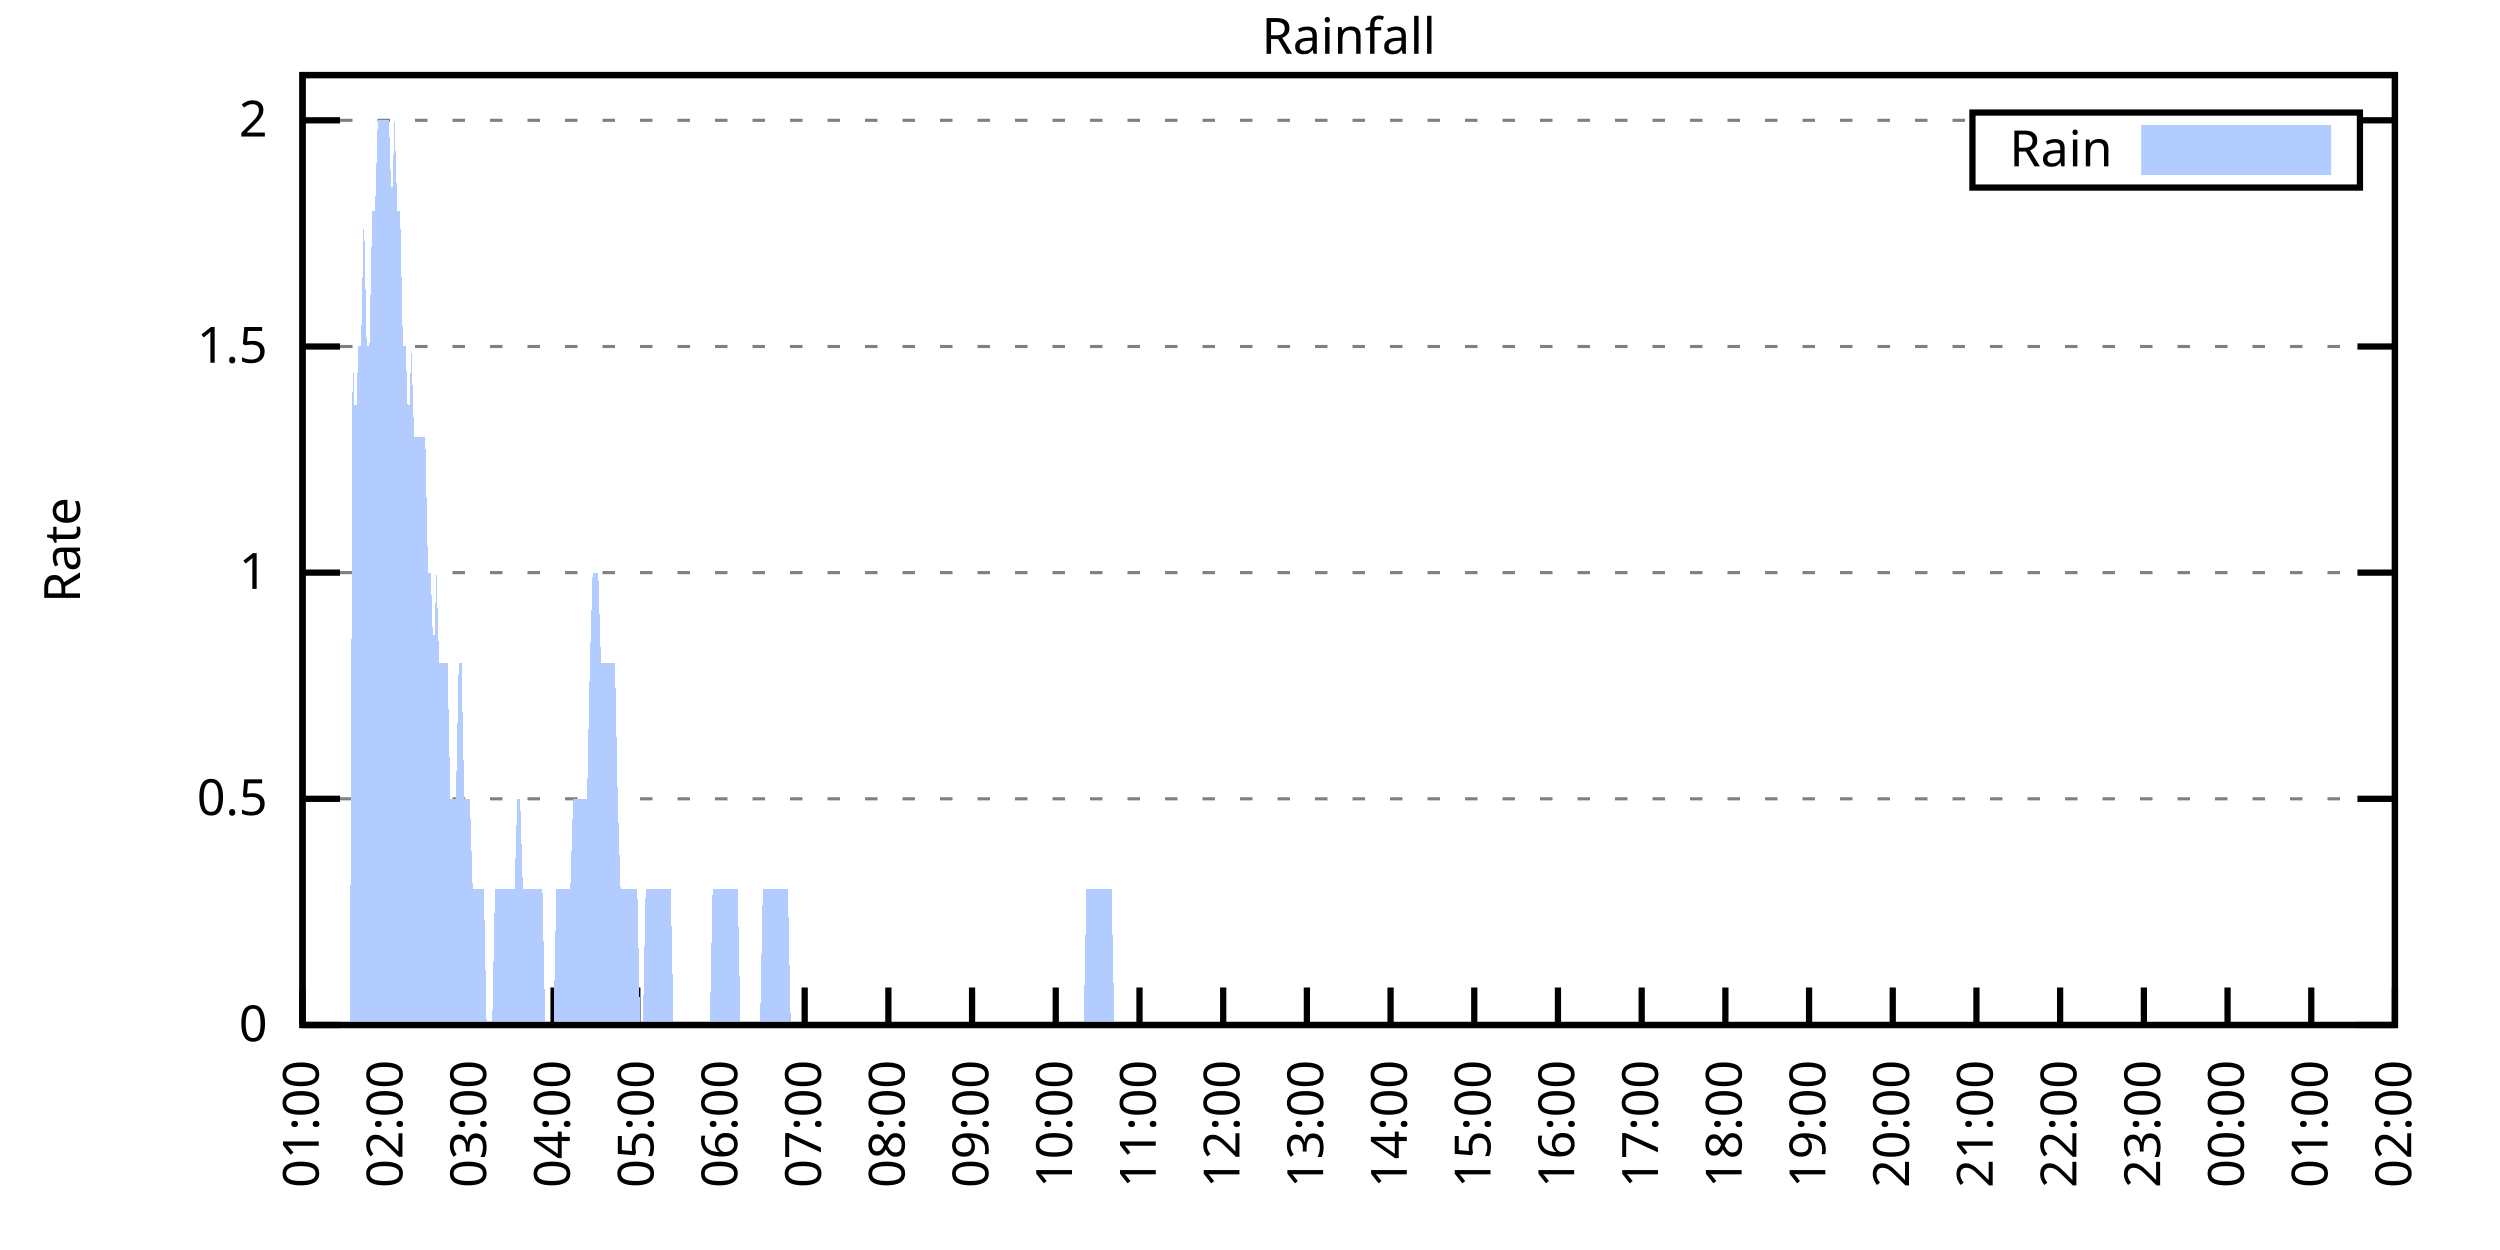
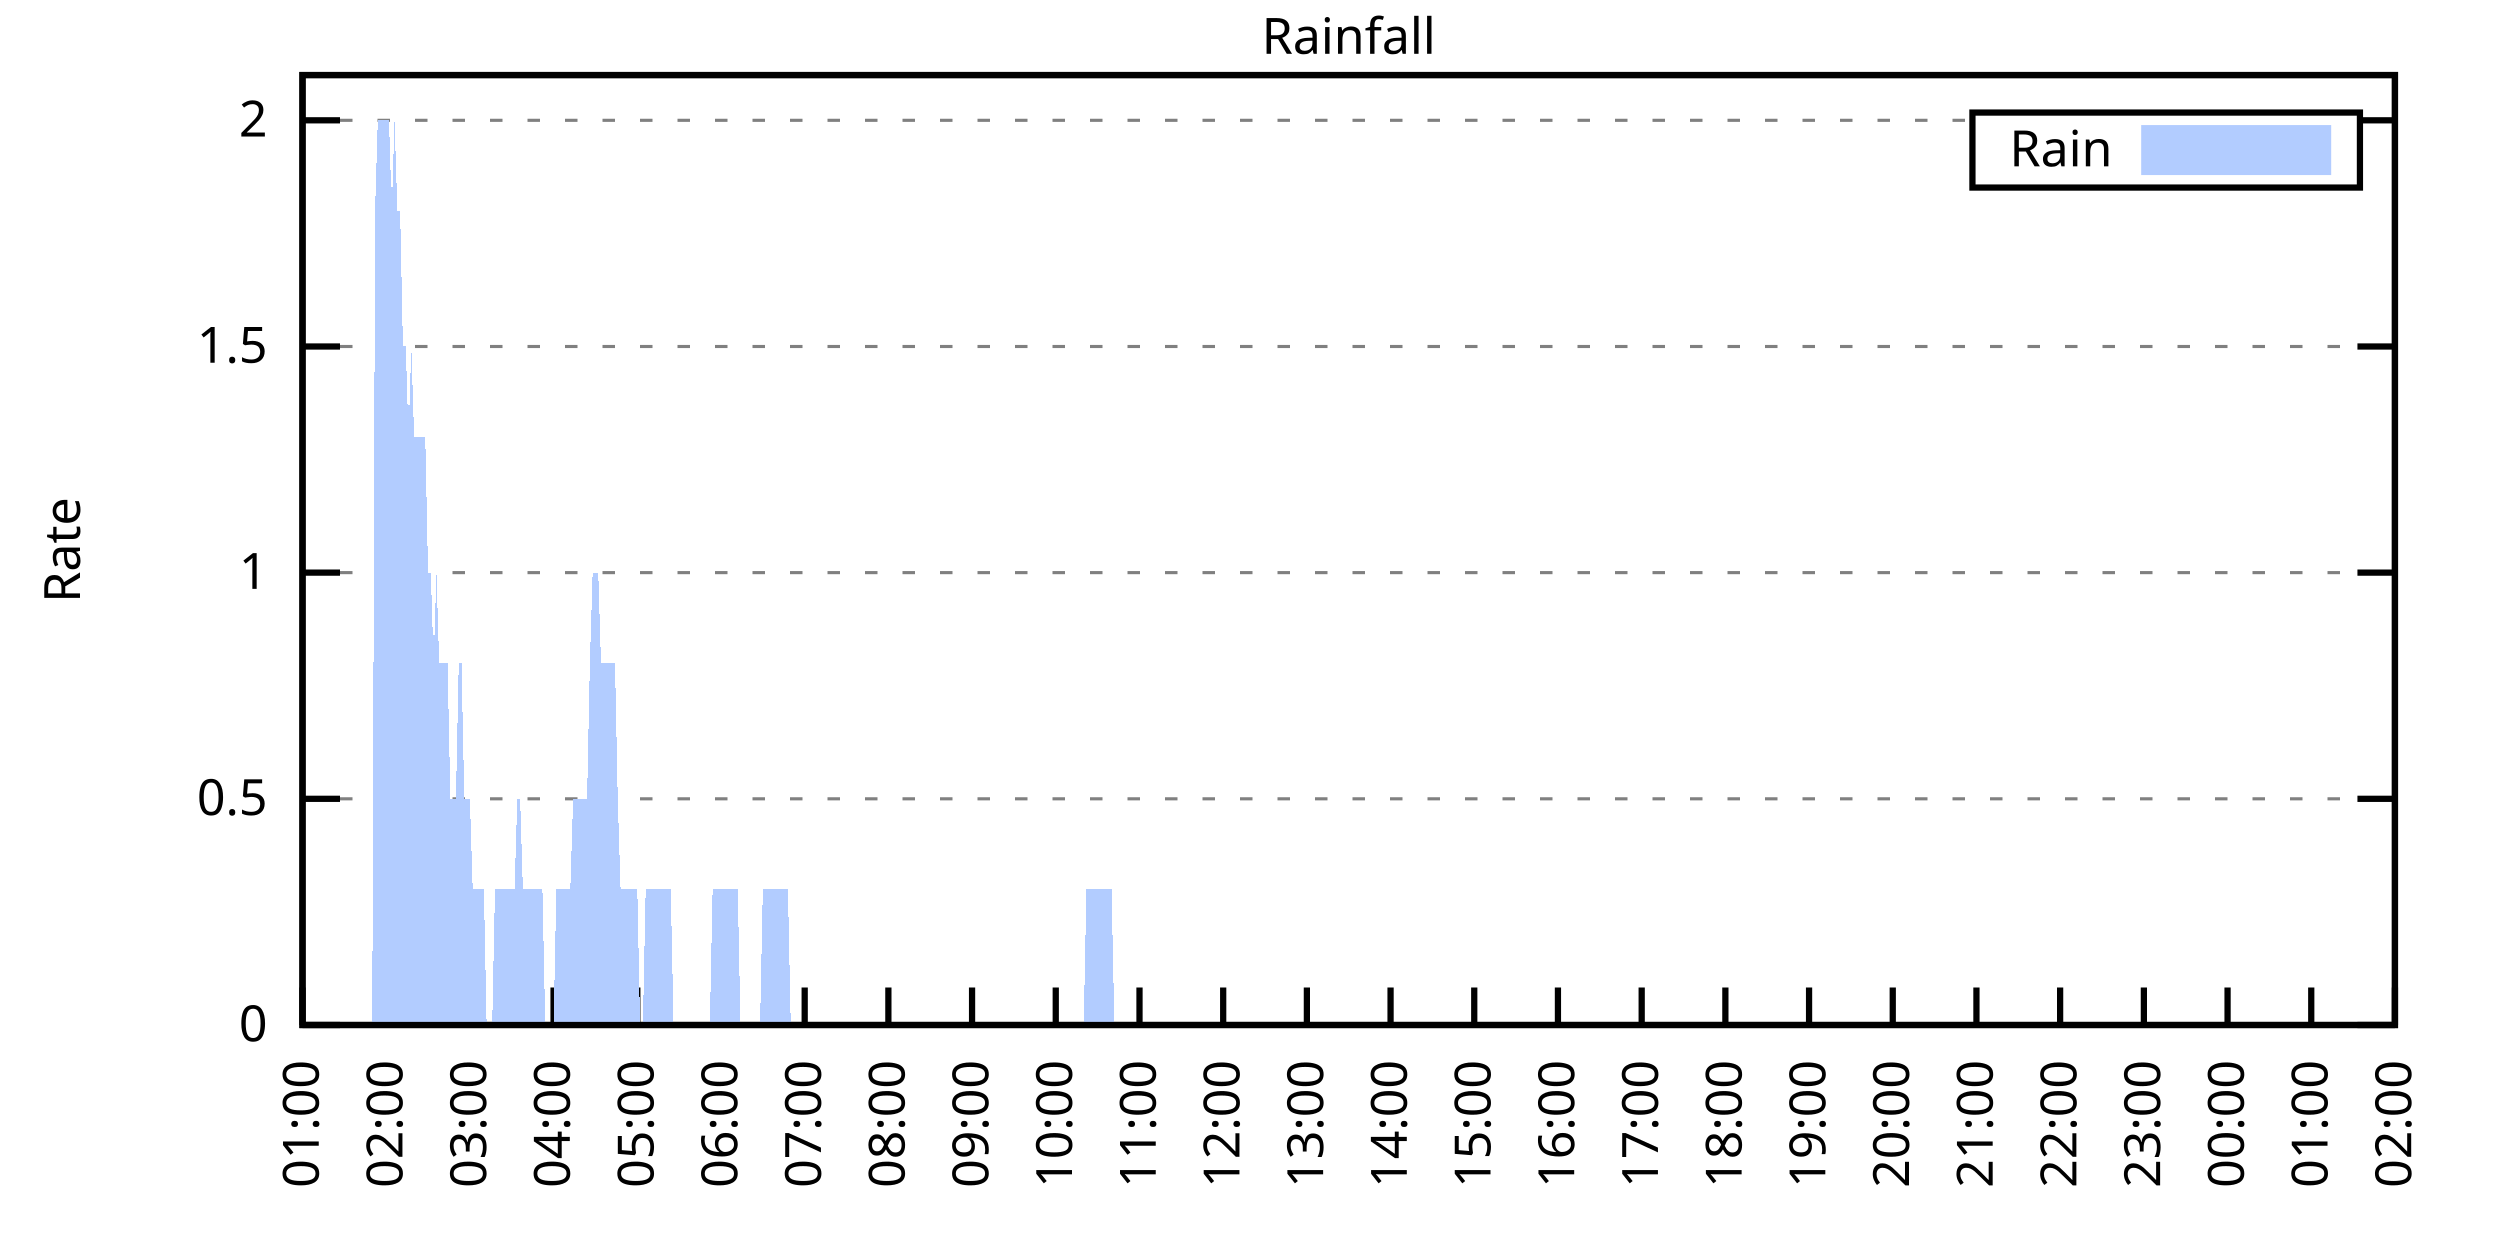
<svg xmlns="http://www.w3.org/2000/svg" xmlns:xlink="http://www.w3.org/1999/xlink" width="400" height="200" viewBox="0 0 400 200">
  <g id="gnuplot_canvas">
    <rect x="0" y="0" width="400" height="200" fill="none" />
    <defs>
      <circle id="gpDot" r="0.5" stroke-width="0.5" stroke="currentColor" />
      <path id="gpPt0" stroke-width="0.333" stroke="currentColor" d="M-1,0 h2 M0,-1 v2" />
      <path id="gpPt1" stroke-width="0.333" stroke="currentColor" d="M-1,-1 L1,1 M1,-1 L-1,1" />
      <path id="gpPt2" stroke-width="0.333" stroke="currentColor" d="M-1,0 L1,0 M0,-1 L0,1 M-1,-1 L1,1 M-1,1 L1,-1" />
      <rect id="gpPt3" stroke-width="0.333" stroke="currentColor" x="-1" y="-1" width="2" height="2" />
      <rect id="gpPt4" stroke-width="0.333" stroke="currentColor" fill="currentColor" x="-1" y="-1" width="2" height="2" />
      <circle id="gpPt5" stroke-width="0.333" stroke="currentColor" cx="0" cy="0" r="1" />
      <use xlink:href="#gpPt5" id="gpPt6" fill="currentColor" stroke="none" />
      <path id="gpPt7" stroke-width="0.333" stroke="currentColor" d="M0,-1.33 L-1.33,0.67 L1.33,0.67 z" />
      <use xlink:href="#gpPt7" id="gpPt8" fill="currentColor" stroke="none" />
      <use xlink:href="#gpPt7" id="gpPt9" stroke="currentColor" transform="rotate(180)" />
      <use xlink:href="#gpPt9" id="gpPt10" fill="currentColor" stroke="none" />
      <use xlink:href="#gpPt3" id="gpPt11" stroke="currentColor" transform="rotate(45)" />
      <use xlink:href="#gpPt11" id="gpPt12" fill="currentColor" stroke="none" />
      <path id="gpPt13" stroke-width="0.333" stroke="currentColor" d="M0,1.330 L1.265,0.411 L0.782,-1.067 L-0.782,-1.076 L-1.265,0.411 z" />
      <use xlink:href="#gpPt13" id="gpPt14" fill="currentColor" stroke="none" />
      <filter id="textbox" filterUnits="objectBoundingBox" x="0" y="0" height="1" width="1">
        <feFlood flood-color="white" flood-opacity="1" result="bgnd" />
        <feComposite in="SourceGraphic" in2="bgnd" operator="atop" />
      </filter>
      <filter id="greybox" filterUnits="objectBoundingBox" x="0" y="0" height="1" width="1">
        <feFlood flood-color="lightgrey" flood-opacity="1" result="grey" />
        <feComposite in="SourceGraphic" in2="grey" operator="atop" />
      </filter>
    </defs>
    <g fill="none" color="white" stroke="currentColor" stroke-width="1.00" stroke-linecap="butt" stroke-linejoin="miter">
</g>
    <g fill="none" color="black" stroke="currentColor" stroke-width="1.00" stroke-linecap="butt" stroke-linejoin="miter">
      <g stroke="none" shape-rendering="crispEdges">
        <polygon fill="rgb(255, 255, 255)" points="48.40,164.00 383.18,164.00 383.18,12.02 48.40,12.02 " />
      </g>
    </g>
    <g fill="none" color="black" stroke="currentColor" stroke-width="1.00" stroke-linecap="butt" stroke-linejoin="miter">
</g>
    <g fill="none" color="black" stroke="black" stroke-width="0.50" stroke-linecap="butt" stroke-linejoin="miter">
</g>
    <g fill="none" color="gray" stroke="currentColor" stroke-width="0.50" stroke-linecap="butt" stroke-linejoin="miter">
      <path stroke="gray" stroke-dasharray="2,4" class="gridline" d="M48.40,164.00 L383.19,164.00  " />
    </g>
    <g fill="none" color="gray" stroke="gray" stroke-width="1.00" stroke-linecap="butt" stroke-linejoin="miter">
</g>
    <g fill="none" color="black" stroke="currentColor" stroke-width="1.00" stroke-linecap="butt" stroke-linejoin="miter">
      <path stroke="black" d="M48.40,164.00 L54.40,164.00 M383.19,164.00 L377.19,164.00  " />
      <g transform="translate(42.80,166.60)" stroke="none" fill="black" font-family="Sans" font-size="8.00" text-anchor="end">
        <text>
          <tspan font-family="Sans"> 0</tspan>
        </text>
      </g>
    </g>
    <g fill="none" color="black" stroke="currentColor" stroke-width="1.00" stroke-linecap="butt" stroke-linejoin="miter">
</g>
    <g fill="none" color="black" stroke="black" stroke-width="0.50" stroke-linecap="butt" stroke-linejoin="miter">
</g>
    <g fill="none" color="gray" stroke="currentColor" stroke-width="0.50" stroke-linecap="butt" stroke-linejoin="miter">
      <path stroke="gray" stroke-dasharray="2,4" class="gridline" d="M48.40,127.81 L383.19,127.81  " />
    </g>
    <g fill="none" color="gray" stroke="gray" stroke-width="1.00" stroke-linecap="butt" stroke-linejoin="miter">
</g>
    <g fill="none" color="black" stroke="currentColor" stroke-width="1.00" stroke-linecap="butt" stroke-linejoin="miter">
      <path stroke="black" d="M48.40,127.81 L54.40,127.81 M383.19,127.81 L377.19,127.81  " />
      <g transform="translate(42.80,130.41)" stroke="none" fill="black" font-family="Sans" font-size="8.00" text-anchor="end">
        <text>
          <tspan font-family="Sans"> 0.5</tspan>
        </text>
      </g>
    </g>
    <g fill="none" color="black" stroke="currentColor" stroke-width="1.00" stroke-linecap="butt" stroke-linejoin="miter">
</g>
    <g fill="none" color="black" stroke="black" stroke-width="0.50" stroke-linecap="butt" stroke-linejoin="miter">
</g>
    <g fill="none" color="gray" stroke="currentColor" stroke-width="0.50" stroke-linecap="butt" stroke-linejoin="miter">
      <path stroke="gray" stroke-dasharray="2,4" class="gridline" d="M48.40,91.62 L383.19,91.62  " />
    </g>
    <g fill="none" color="gray" stroke="gray" stroke-width="1.00" stroke-linecap="butt" stroke-linejoin="miter">
</g>
    <g fill="none" color="black" stroke="currentColor" stroke-width="1.00" stroke-linecap="butt" stroke-linejoin="miter">
      <path stroke="black" d="M48.40,91.62 L54.40,91.62 M383.19,91.62 L377.19,91.62  " />
      <g transform="translate(42.80,94.22)" stroke="none" fill="black" font-family="Sans" font-size="8.00" text-anchor="end">
        <text>
          <tspan font-family="Sans"> 1</tspan>
        </text>
      </g>
    </g>
    <g fill="none" color="black" stroke="currentColor" stroke-width="1.00" stroke-linecap="butt" stroke-linejoin="miter">
</g>
    <g fill="none" color="black" stroke="black" stroke-width="0.50" stroke-linecap="butt" stroke-linejoin="miter">
</g>
    <g fill="none" color="gray" stroke="currentColor" stroke-width="0.50" stroke-linecap="butt" stroke-linejoin="miter">
      <path stroke="gray" stroke-dasharray="2,4" class="gridline" d="M48.40,55.44 L383.19,55.44  " />
    </g>
    <g fill="none" color="gray" stroke="gray" stroke-width="1.00" stroke-linecap="butt" stroke-linejoin="miter">
</g>
    <g fill="none" color="black" stroke="currentColor" stroke-width="1.00" stroke-linecap="butt" stroke-linejoin="miter">
      <path stroke="black" d="M48.40,55.44 L54.40,55.44 M383.19,55.44 L377.19,55.44  " />
      <g transform="translate(42.80,58.04)" stroke="none" fill="black" font-family="Sans" font-size="8.00" text-anchor="end">
        <text>
          <tspan font-family="Sans"> 1.5</tspan>
        </text>
      </g>
    </g>
    <g fill="none" color="black" stroke="currentColor" stroke-width="1.00" stroke-linecap="butt" stroke-linejoin="miter">
</g>
    <g fill="none" color="black" stroke="black" stroke-width="0.50" stroke-linecap="butt" stroke-linejoin="miter">
</g>
    <g fill="none" color="gray" stroke="currentColor" stroke-width="0.50" stroke-linecap="butt" stroke-linejoin="miter">
      <path stroke="gray" stroke-dasharray="2,4" class="gridline" d="M48.40,19.25 L315.59,19.25 M377.59,19.25 L383.19,19.25  " />
    </g>
    <g fill="none" color="gray" stroke="gray" stroke-width="1.00" stroke-linecap="butt" stroke-linejoin="miter">
</g>
    <g fill="none" color="black" stroke="currentColor" stroke-width="1.00" stroke-linecap="butt" stroke-linejoin="miter">
      <path stroke="black" d="M48.40,19.25 L54.40,19.25 M383.19,19.25 L377.19,19.25  " />
      <g transform="translate(42.80,21.85)" stroke="none" fill="black" font-family="Sans" font-size="8.00" text-anchor="end">
        <text>
          <tspan font-family="Sans"> 2</tspan>
        </text>
      </g>
    </g>
    <g fill="none" color="black" stroke="currentColor" stroke-width="1.00" stroke-linecap="butt" stroke-linejoin="miter">
      <path stroke="black" d="M48.40,164.00 L48.40,158.00  " />
      <g transform="translate(51.00,169.60) rotate(270.00)" stroke="none" fill="black" font-family="Sans" font-size="8.00" text-anchor="end">
        <text>
          <tspan font-family="Sans">01:00</tspan>
        </text>
      </g>
    </g>
    <g fill="none" color="black" stroke="currentColor" stroke-width="1.00" stroke-linecap="butt" stroke-linejoin="miter">
      <path stroke="black" d="M61.79,164.00 L61.79,158.00  " />
      <g transform="translate(64.39,169.60) rotate(270.00)" stroke="none" fill="black" font-family="Sans" font-size="8.00" text-anchor="end">
        <text>
          <tspan font-family="Sans">02:00</tspan>
        </text>
      </g>
    </g>
    <g fill="none" color="black" stroke="currentColor" stroke-width="1.00" stroke-linecap="butt" stroke-linejoin="miter">
      <path stroke="black" d="M75.18,164.00 L75.18,158.00  " />
      <g transform="translate(77.78,169.60) rotate(270.00)" stroke="none" fill="black" font-family="Sans" font-size="8.00" text-anchor="end">
        <text>
          <tspan font-family="Sans">03:00</tspan>
        </text>
      </g>
    </g>
    <g fill="none" color="black" stroke="currentColor" stroke-width="1.00" stroke-linecap="butt" stroke-linejoin="miter">
      <path stroke="black" d="M88.57,164.00 L88.57,158.00  " />
      <g transform="translate(91.17,169.60) rotate(270.00)" stroke="none" fill="black" font-family="Sans" font-size="8.00" text-anchor="end">
        <text>
          <tspan font-family="Sans">04:00</tspan>
        </text>
      </g>
    </g>
    <g fill="none" color="black" stroke="currentColor" stroke-width="1.00" stroke-linecap="butt" stroke-linejoin="miter">
      <path stroke="black" d="M101.97,164.00 L101.97,158.00  " />
      <g transform="translate(104.57,169.60) rotate(270.00)" stroke="none" fill="black" font-family="Sans" font-size="8.00" text-anchor="end">
        <text>
          <tspan font-family="Sans">05:00</tspan>
        </text>
      </g>
    </g>
    <g fill="none" color="black" stroke="currentColor" stroke-width="1.00" stroke-linecap="butt" stroke-linejoin="miter">
      <path stroke="black" d="M115.36,164.00 L115.36,158.00  " />
      <g transform="translate(117.96,169.60) rotate(270.00)" stroke="none" fill="black" font-family="Sans" font-size="8.00" text-anchor="end">
        <text>
          <tspan font-family="Sans">06:00</tspan>
        </text>
      </g>
    </g>
    <g fill="none" color="black" stroke="currentColor" stroke-width="1.00" stroke-linecap="butt" stroke-linejoin="miter">
      <path stroke="black" d="M128.75,164.00 L128.75,158.00  " />
      <g transform="translate(131.35,169.60) rotate(270.00)" stroke="none" fill="black" font-family="Sans" font-size="8.00" text-anchor="end">
        <text>
          <tspan font-family="Sans">07:00</tspan>
        </text>
      </g>
    </g>
    <g fill="none" color="black" stroke="currentColor" stroke-width="1.00" stroke-linecap="butt" stroke-linejoin="miter">
      <path stroke="black" d="M142.14,164.00 L142.14,158.00  " />
      <g transform="translate(144.74,169.60) rotate(270.00)" stroke="none" fill="black" font-family="Sans" font-size="8.00" text-anchor="end">
        <text>
          <tspan font-family="Sans">08:00</tspan>
        </text>
      </g>
    </g>
    <g fill="none" color="black" stroke="currentColor" stroke-width="1.00" stroke-linecap="butt" stroke-linejoin="miter">
      <path stroke="black" d="M155.53,164.00 L155.53,158.00  " />
      <g transform="translate(158.13,169.60) rotate(270.00)" stroke="none" fill="black" font-family="Sans" font-size="8.00" text-anchor="end">
        <text>
          <tspan font-family="Sans">09:00</tspan>
        </text>
      </g>
    </g>
    <g fill="none" color="black" stroke="currentColor" stroke-width="1.00" stroke-linecap="butt" stroke-linejoin="miter">
      <path stroke="black" d="M168.92,164.00 L168.92,158.00  " />
      <g transform="translate(171.52,169.60) rotate(270.00)" stroke="none" fill="black" font-family="Sans" font-size="8.00" text-anchor="end">
        <text>
          <tspan font-family="Sans">10:00</tspan>
        </text>
      </g>
    </g>
    <g fill="none" color="black" stroke="currentColor" stroke-width="1.00" stroke-linecap="butt" stroke-linejoin="miter">
      <path stroke="black" d="M182.32,164.00 L182.32,158.00  " />
      <g transform="translate(184.92,169.60) rotate(270.00)" stroke="none" fill="black" font-family="Sans" font-size="8.00" text-anchor="end">
        <text>
          <tspan font-family="Sans">11:00</tspan>
        </text>
      </g>
    </g>
    <g fill="none" color="black" stroke="currentColor" stroke-width="1.00" stroke-linecap="butt" stroke-linejoin="miter">
      <path stroke="black" d="M195.71,164.00 L195.71,158.00  " />
      <g transform="translate(198.31,169.60) rotate(270.00)" stroke="none" fill="black" font-family="Sans" font-size="8.00" text-anchor="end">
        <text>
          <tspan font-family="Sans">12:00</tspan>
        </text>
      </g>
    </g>
    <g fill="none" color="black" stroke="currentColor" stroke-width="1.00" stroke-linecap="butt" stroke-linejoin="miter">
      <path stroke="black" d="M209.10,164.00 L209.10,158.00  " />
      <g transform="translate(211.70,169.60) rotate(270.00)" stroke="none" fill="black" font-family="Sans" font-size="8.00" text-anchor="end">
        <text>
          <tspan font-family="Sans">13:00</tspan>
        </text>
      </g>
    </g>
    <g fill="none" color="black" stroke="currentColor" stroke-width="1.00" stroke-linecap="butt" stroke-linejoin="miter">
      <path stroke="black" d="M222.49,164.00 L222.49,158.00  " />
      <g transform="translate(225.09,169.60) rotate(270.00)" stroke="none" fill="black" font-family="Sans" font-size="8.00" text-anchor="end">
        <text>
          <tspan font-family="Sans">14:00</tspan>
        </text>
      </g>
    </g>
    <g fill="none" color="black" stroke="currentColor" stroke-width="1.00" stroke-linecap="butt" stroke-linejoin="miter">
      <path stroke="black" d="M235.88,164.00 L235.88,158.00  " />
      <g transform="translate(238.48,169.60) rotate(270.00)" stroke="none" fill="black" font-family="Sans" font-size="8.00" text-anchor="end">
        <text>
          <tspan font-family="Sans">15:00</tspan>
        </text>
      </g>
    </g>
    <g fill="none" color="black" stroke="currentColor" stroke-width="1.00" stroke-linecap="butt" stroke-linejoin="miter">
      <path stroke="black" d="M249.27,164.00 L249.27,158.00  " />
      <g transform="translate(251.87,169.60) rotate(270.00)" stroke="none" fill="black" font-family="Sans" font-size="8.00" text-anchor="end">
        <text>
          <tspan font-family="Sans">16:00</tspan>
        </text>
      </g>
    </g>
    <g fill="none" color="black" stroke="currentColor" stroke-width="1.00" stroke-linecap="butt" stroke-linejoin="miter">
      <path stroke="black" d="M262.67,164.00 L262.67,158.00  " />
      <g transform="translate(265.27,169.60) rotate(270.00)" stroke="none" fill="black" font-family="Sans" font-size="8.00" text-anchor="end">
        <text>
          <tspan font-family="Sans">17:00</tspan>
        </text>
      </g>
    </g>
    <g fill="none" color="black" stroke="currentColor" stroke-width="1.00" stroke-linecap="butt" stroke-linejoin="miter">
      <path stroke="black" d="M276.06,164.00 L276.06,158.00  " />
      <g transform="translate(278.66,169.60) rotate(270.00)" stroke="none" fill="black" font-family="Sans" font-size="8.00" text-anchor="end">
        <text>
          <tspan font-family="Sans">18:00</tspan>
        </text>
      </g>
    </g>
    <g fill="none" color="black" stroke="currentColor" stroke-width="1.00" stroke-linecap="butt" stroke-linejoin="miter">
      <path stroke="black" d="M289.45,164.00 L289.45,158.00  " />
      <g transform="translate(292.05,169.60) rotate(270.00)" stroke="none" fill="black" font-family="Sans" font-size="8.00" text-anchor="end">
        <text>
          <tspan font-family="Sans">19:00</tspan>
        </text>
      </g>
    </g>
    <g fill="none" color="black" stroke="currentColor" stroke-width="1.00" stroke-linecap="butt" stroke-linejoin="miter">
      <path stroke="black" d="M302.84,164.00 L302.84,158.00  " />
      <g transform="translate(305.44,169.60) rotate(270.00)" stroke="none" fill="black" font-family="Sans" font-size="8.00" text-anchor="end">
        <text>
          <tspan font-family="Sans">20:00</tspan>
        </text>
      </g>
    </g>
    <g fill="none" color="black" stroke="currentColor" stroke-width="1.00" stroke-linecap="butt" stroke-linejoin="miter">
      <path stroke="black" d="M316.23,164.00 L316.23,158.00  " />
      <g transform="translate(318.83,169.60) rotate(270.00)" stroke="none" fill="black" font-family="Sans" font-size="8.00" text-anchor="end">
        <text>
          <tspan font-family="Sans">21:00</tspan>
        </text>
      </g>
    </g>
    <g fill="none" color="black" stroke="currentColor" stroke-width="1.00" stroke-linecap="butt" stroke-linejoin="miter">
      <path stroke="black" d="M329.62,164.00 L329.62,158.00  " />
      <g transform="translate(332.22,169.60) rotate(270.00)" stroke="none" fill="black" font-family="Sans" font-size="8.00" text-anchor="end">
        <text>
          <tspan font-family="Sans">22:00</tspan>
        </text>
      </g>
    </g>
    <g fill="none" color="black" stroke="currentColor" stroke-width="1.00" stroke-linecap="butt" stroke-linejoin="miter">
      <path stroke="black" d="M343.02,164.00 L343.02,158.00  " />
      <g transform="translate(345.62,169.60) rotate(270.00)" stroke="none" fill="black" font-family="Sans" font-size="8.00" text-anchor="end">
        <text>
          <tspan font-family="Sans">23:00</tspan>
        </text>
      </g>
    </g>
    <g fill="none" color="black" stroke="currentColor" stroke-width="1.00" stroke-linecap="butt" stroke-linejoin="miter">
      <path stroke="black" d="M356.41,164.00 L356.41,158.00  " />
      <g transform="translate(359.01,169.60) rotate(270.00)" stroke="none" fill="black" font-family="Sans" font-size="8.00" text-anchor="end">
        <text>
          <tspan font-family="Sans">00:00</tspan>
        </text>
      </g>
    </g>
    <g fill="none" color="black" stroke="currentColor" stroke-width="1.00" stroke-linecap="butt" stroke-linejoin="miter">
      <path stroke="black" d="M369.80,164.00 L369.80,158.00  " />
      <g transform="translate(372.40,169.60) rotate(270.00)" stroke="none" fill="black" font-family="Sans" font-size="8.00" text-anchor="end">
        <text>
          <tspan font-family="Sans">01:00</tspan>
        </text>
      </g>
    </g>
    <g fill="none" color="black" stroke="currentColor" stroke-width="1.00" stroke-linecap="butt" stroke-linejoin="miter">
      <path stroke="black" d="M383.19,164.00 L383.19,158.00  " />
      <g transform="translate(385.79,169.60) rotate(270.00)" stroke="none" fill="black" font-family="Sans" font-size="8.00" text-anchor="end">
        <text>
          <tspan font-family="Sans">02:00</tspan>
        </text>
      </g>
    </g>
    <g fill="none" color="black" stroke="currentColor" stroke-width="1.00" stroke-linecap="butt" stroke-linejoin="miter">
</g>
    <g fill="none" color="black" stroke="currentColor" stroke-width="1.00" stroke-linecap="butt" stroke-linejoin="miter">
      <path stroke="black" d="M48.40,12.01 L48.40,164.00 L383.19,164.00 L383.19,12.01 L48.40,12.01 Z  " />
    </g>
    <g fill="none" color="black" stroke="currentColor" stroke-width="1.00" stroke-linecap="butt" stroke-linejoin="miter">
</g>
    <g fill="none" color="black" stroke="currentColor" stroke-width="1.00" stroke-linecap="butt" stroke-linejoin="miter">
      <path stroke="black" d="M315.59,30.01 L315.59,18.01 L377.59,18.01 L377.59,30.01 L315.59,30.01 Z  " />
    </g>
    <g id="Rainfall_plot_1">
      <g fill="none" color="white" stroke="black" stroke-width="2.00" stroke-linecap="butt" stroke-linejoin="miter">
</g>
      <g fill="none" color="black" stroke="currentColor" stroke-width="2.00" stroke-linecap="butt" stroke-linejoin="miter">
        <g transform="translate(337.99,26.61)" stroke="none" fill="black" font-family="Sans" font-size="8.00" text-anchor="end">
          <text>
            <tspan font-family="Sans">Rain</tspan>
          </text>
        </g>
      </g>
      <g fill="none" color="black" stroke="currentColor" stroke-width="2.00" stroke-linecap="butt" stroke-linejoin="miter">
        <g stroke="none" shape-rendering="crispEdges">
          <polygon fill="rgb(178, 204, 255)" points="343.59,27.01 371.99,27.01 371.99,21.01 343.59,21.01 " />
        </g>
        <path stroke="rgb(178, 204, 255)" d="M343.59,27.01 L371.99,27.01 L371.99,21.01 L343.59,21.01 L343.59,27.01 Z  " />
      </g>
      <g fill="none" color="black" stroke="currentColor" stroke-width="2.00" stroke-linecap="butt" stroke-linejoin="miter">
        <g stroke="none" shape-rendering="crispEdges">
-           <polygon fill="rgb(178, 204, 255)" points="51.97,164.00 52.42,164.00 52.86,164.00 53.31,164.00 53.76,164.00 54.20,164.00 54.65,164.00 55.10,164.00 55.54,164.00 55.99,164.00 56.43,55.44 56.88,69.91 57.33,55.44 57.77,55.44 58.22,33.72 58.67,55.44 59.11,55.44 59.56,33.72 60.01,33.72 60.45,19.25 60.90,19.25 61.35,19.25 61.79,19.25 62.24,19.25 62.68,33.72 63.13,19.25 63.58,33.72 64.02,33.72 64.47,55.44 64.92,55.44 65.36,69.91 65.81,55.44 66.26,69.91 66.70,69.91 67.15,69.91 67.59,69.91 68.04,69.91 68.49,91.62 68.93,91.62 69.38,106.10 69.83,91.62 70.27,106.10 70.72,106.10 71.17,106.10 71.61,106.10 72.06,127.81 72.50,127.81 72.95,127.81 73.40,106.10 73.84,106.10 74.29,127.81 74.74,127.81 75.18,127.81 75.63,142.29 76.08,142.29 76.52,142.29 76.97,142.29 77.42,142.29 77.86,164.00 78.31,164.00 78.75,164.00 79.20,142.29 79.65,142.29 80.09,142.29 80.54,142.29 80.99,142.29 81.43,142.29 81.88,142.29 82.33,142.29 82.77,127.81 83.22,127.81 83.66,142.29 84.11,142.29 84.56,142.29 85.00,142.29 85.45,142.29 85.90,142.29 86.34,142.29 86.79,142.29 87.24,164.00 87.68,164.00 88.13,164.00 88.57,164.00 89.02,142.29 89.47,142.29 89.91,142.29 90.36,142.29 90.81,142.29 91.25,142.29 91.70,127.81 92.15,127.81 92.59,127.81 93.04,127.81 93.49,127.81 93.93,127.81 94.38,106.10 94.82,91.62 95.27,91.62 95.72,91.62 96.16,106.10 96.61,106.10 97.06,106.10 97.50,106.10 97.95,106.10 98.40,106.10 98.84,127.81 99.29,142.29 99.73,142.29 100.18,142.29 100.63,142.29 101.07,142.29 101.52,142.29 101.97,142.29 102.41,164.00 102.86,164.00 103.31,142.29 103.75,142.29 104.20,142.29 104.64,142.29 105.09,142.29 105.54,142.29 105.98,142.29 106.43,142.29 106.88,142.29 107.32,142.29 107.77,164.00 108.22,164.00 108.66,164.00 109.11,164.00 109.55,164.00 110.00,164.00 110.45,164.00 110.89,164.00 111.34,164.00 111.79,164.00 112.23,164.00 112.68,164.00 113.13,164.00 113.57,164.00 114.02,142.29 114.47,142.29 114.91,142.29 115.36,142.29 115.80,142.29 116.25,142.29 116.70,142.29 117.14,142.29 117.59,142.29 118.04,142.29 118.48,164.00 118.93,164.00 119.38,164.00 119.82,164.00 120.27,164.00 120.71,164.00 121.16,164.00 121.61,164.00 122.05,142.29 122.50,142.29 122.95,142.29 123.39,142.29 123.84,142.29 124.29,142.29 124.73,142.29 125.18,142.29 125.62,142.29 126.07,142.29 126.52,164.00 126.96,164.00 127.41,164.00 127.86,164.00 128.30,164.00 128.75,164.00 129.20,164.00 129.64,164.00 130.09,164.00 130.54,164.00 130.98,164.00 131.43,164.00 131.87,164.00 132.32,164.00 132.77,164.00 133.21,164.00 133.66,164.00 134.11,164.00 134.55,164.00 135.00,164.00 135.45,164.00 135.89,164.00 136.34,164.00 136.78,164.00 137.23,164.00 137.68,164.00 138.12,164.00 138.57,164.00 139.02,164.00 139.46,164.00 139.91,164.00 140.36,164.00 140.80,164.00 141.25,164.00 141.69,164.00 142.14,164.00 142.59,164.00 143.03,164.00 143.48,164.00 143.93,164.00 144.37,164.00 144.82,164.00 145.27,164.00 145.71,164.00 146.16,164.00 146.61,164.00 147.05,164.00 147.50,164.00 147.94,164.00 148.39,164.00 148.84,164.00 149.28,164.00 149.73,164.00 150.18,164.00 150.62,164.00 151.07,164.00 151.52,164.00 151.96,164.00 152.41,164.00 152.85,164.00 153.30,164.00 153.75,164.00 154.19,164.00 154.64,164.00 155.09,164.00 155.53,164.00 155.98,164.00 156.43,164.00 156.87,164.00 157.32,164.00 157.76,164.00 158.21,164.00 158.66,164.00 159.10,164.00 159.55,164.00 160.00,164.00 160.44,164.00 160.89,164.00 161.34,164.00 161.78,164.00 162.23,164.00 162.67,164.00 163.12,164.00 163.57,164.00 164.01,164.00 164.46,164.00 164.91,164.00 165.35,164.00 165.80,164.00 166.25,164.00 166.69,164.00 167.14,164.00 167.59,164.00 168.03,164.00 168.48,164.00 168.92,164.00 169.37,164.00 169.82,164.00 170.26,164.00 170.71,164.00 171.16,164.00 171.60,164.00 172.05,164.00 172.50,164.00 172.94,164.00 173.39,164.00 173.83,142.29 174.28,142.29 174.73,142.29 175.17,142.29 175.62,142.29 176.07,142.29 176.51,142.29 176.96,142.29 177.41,142.29 177.85,142.29 178.30,164.00 178.74,164.00 179.19,164.00 179.64,164.00 180.08,164.00 180.53,164.00 180.98,164.00 181.42,164.00 181.87,164.00 182.32,164.00 182.76,164.00 183.21,164.00 183.66,164.00 184.10,164.00 184.55,164.00 184.99,164.00 185.44,164.00 185.89,164.00 186.33,164.00 186.78,164.00 187.23,164.00 187.67,164.00 188.12,164.00 188.57,164.00 189.01,164.00 189.46,164.00 189.90,164.00 190.35,164.00 190.80,164.00 191.24,164.00 191.69,164.00 192.14,164.00 192.58,164.00 193.03,164.00 193.48,164.00 193.92,164.00 194.37,164.00 194.81,164.00 195.26,164.00 195.71,164.00 196.15,164.00 196.60,164.00 197.05,164.00 197.49,164.00 197.94,164.00 198.39,164.00 198.83,164.00 199.28,164.00 199.73,164.00 200.17,164.00 200.62,164.00 201.06,164.00 201.51,164.00 201.96,164.00 202.40,164.00 202.85,164.00 203.30,164.00 203.74,164.00 204.19,164.00 204.64,164.00 205.08,164.00 205.53,164.00 205.97,164.00 206.42,164.00 206.87,164.00 207.31,164.00 207.76,164.00 208.21,164.00 208.65,164.00 209.10,164.00 209.55,164.00 209.99,164.00 210.44,164.00 210.88,164.00 211.33,164.00 211.78,164.00 212.22,164.00 212.67,164.00 213.12,164.00 213.56,164.00 214.01,164.00 214.46,164.00 214.90,164.00 215.35,164.00 215.80,164.00 216.24,164.00 216.69,164.00 217.13,164.00 217.58,164.00 218.03,164.00 218.47,164.00 218.92,164.00 219.37,164.00 219.81,164.00 220.26,164.00 220.71,164.00 221.15,164.00 221.60,164.00 222.04,164.00 222.49,164.00 222.94,164.00 223.38,164.00 223.83,164.00 224.28,164.00 224.72,164.00 225.17,164.00 225.62,164.00 226.06,164.00 226.51,164.00 226.95,164.00 227.40,164.00 227.85,164.00 228.29,164.00 228.74,164.00 229.19,164.00 229.63,164.00 230.08,164.00 230.53,164.00 230.97,164.00 231.42,164.00 231.86,164.00 232.31,164.00 232.76,164.00 233.20,164.00 233.65,164.00 234.10,164.00 234.54,164.00 234.99,164.00 235.44,164.00 235.88,164.00 236.33,164.00 236.78,164.00 237.22,164.00 237.67,164.00 238.11,164.00 238.56,164.00 239.01,164.00 239.45,164.00 239.90,164.00 240.35,164.00 240.79,164.00 241.24,164.00 241.69,164.00 242.13,164.00 242.58,164.00 243.02,164.00 243.47,164.00 243.92,164.00 244.36,164.00 244.81,164.00 245.26,164.00 245.70,164.00 246.15,164.00 246.60,164.00 247.04,164.00 247.49,164.00 247.93,164.00 248.38,164.00 248.83,164.00 249.27,164.00 249.72,164.00 250.17,164.00 250.61,164.00 251.06,164.00 251.51,164.00 251.95,164.00 252.40,164.00 252.85,164.00 253.29,164.00 253.74,164.00 254.18,164.00 254.63,164.00 255.08,164.00 255.52,164.00 255.97,164.00 256.42,164.00 256.86,164.00 257.31,164.00 257.76,164.00 258.20,164.00 258.65,164.00 259.09,164.00 259.54,164.00 259.99,164.00 260.43,164.00 260.88,164.00 261.33,164.00 261.77,164.00 262.22,164.00 262.67,164.00 263.11,164.00 263.56,164.00 264.00,164.00 264.45,164.00 264.90,164.00 265.34,164.00 265.79,164.00 266.24,164.00 266.68,164.00 267.13,164.00 267.58,164.00 268.02,164.00 268.47,164.00 268.92,164.00 269.36,164.00 269.81,164.00 270.25,164.00 270.70,164.00 271.15,164.00 271.59,164.00 272.04,164.00 272.49,164.00 272.93,164.00 273.38,164.00 273.83,164.00 274.27,164.00 274.72,164.00 275.16,164.00 275.61,164.00 276.06,164.00 276.50,164.00 276.95,164.00 277.40,164.00 277.84,164.00 278.29,164.00 278.74,164.00 279.18,164.00 279.63,164.00 280.07,164.00 280.52,164.00 280.97,164.00 281.41,164.00 281.86,164.00 282.31,164.00 282.75,164.00 283.20,164.00 283.65,164.00 284.09,164.00 284.54,164.00 284.98,164.00 285.43,164.00 285.88,164.00 286.32,164.00 286.77,164.00 287.22,164.00 287.66,164.00 288.11,164.00 288.56,164.00 289.00,164.00 289.45,164.00 289.90,164.00 290.34,164.00 290.79,164.00 291.23,164.00 291.68,164.00 292.13,164.00 292.57,164.00 293.02,164.00 293.47,164.00 293.91,164.00 294.36,164.00 294.81,164.00 295.25,164.00 295.70,164.00 296.14,164.00 296.59,164.00 297.04,164.00 297.48,164.00 297.93,164.00 298.38,164.00 298.82,164.00 299.27,164.00 299.72,164.00 300.16,164.00 300.61,164.00 301.05,164.00 301.50,164.00 301.95,164.00 302.39,164.00 302.84,164.00 303.29,164.00 303.73,164.00 304.18,164.00 304.63,164.00 305.07,164.00 305.52,164.00 305.97,164.00 306.41,164.00 306.86,164.00 307.30,164.00 307.75,164.00 308.20,164.00 308.64,164.00 309.09,164.00 309.54,164.00 309.98,164.00 310.43,164.00 310.88,164.00 311.32,164.00 311.77,164.00 312.21,164.00 312.66,164.00 313.11,164.00 313.55,164.00 314.00,164.00 314.45,164.00 314.89,164.00 315.34,164.00 315.79,164.00 316.23,164.00 316.68,164.00 317.12,164.00 317.57,164.00 318.02,164.00 318.46,164.00 318.91,164.00 319.36,164.00 319.80,164.00 320.25,164.00 320.70,164.00 321.14,164.00 321.59,164.00 322.04,164.00 322.48,164.00 322.93,164.00 323.37,164.00 323.82,164.00 324.27,164.00 324.71,164.00 325.16,164.00 325.61,164.00 326.05,164.00 326.50,164.00 326.95,164.00 327.39,164.00 327.84,164.00 328.28,164.00 328.73,164.00 329.18,164.00 329.62,164.00 330.07,164.00 330.52,164.00 330.96,164.00 331.41,164.00 331.86,164.00 332.30,164.00 332.75,164.00 333.19,164.00 333.64,164.00 334.09,164.00 334.53,164.00 334.98,164.00 335.43,164.00 335.87,164.00 336.32,164.00 336.77,164.00 337.21,164.00 337.66,164.00 338.10,164.00 338.55,164.00 339.00,164.00 339.44,164.00 339.89,164.00 340.34,164.00 340.78,164.00 341.23,164.00 341.68,164.00 342.12,164.00 342.57,164.00 343.02,164.00 343.46,164.00 343.91,164.00 344.35,164.00 344.80,164.00 345.25,164.00 345.69,164.00 346.14,164.00 346.59,164.00 347.03,164.00 347.48,164.00 347.93,164.00 348.37,164.00 348.82,164.00 349.26,164.00 349.71,164.00 350.16,164.00 350.60,164.00 351.05,164.00 351.50,164.00 351.94,164.00 352.39,164.00 352.84,164.00 353.28,164.00 353.73,164.00 354.17,164.00 354.62,164.00 355.07,164.00 355.51,164.00 355.96,164.00 356.41,164.00 356.85,164.00 357.30,164.00 357.75,164.00 358.19,164.00 358.64,164.00 359.09,164.00 359.53,164.00 359.98,164.00 360.42,164.00 360.87,164.00 361.32,164.00 361.76,164.00 362.21,164.00 362.66,164.00 363.10,164.00 363.55,164.00 364.00,164.00 364.44,164.00 364.89,164.00 365.33,164.00 365.78,164.00 366.23,164.00 366.67,164.00 367.12,164.00 367.57,164.00 368.01,164.00 368.46,164.00 368.91,164.00 369.35,164.00 369.80,164.00 370.24,164.00 370.69,164.00 371.14,164.00 371.58,164.00 372.03,164.00 372.48,164.00 372.92,164.00 372.92,164.00 51.97,164.00 " />
+           <polygon fill="rgb(178, 204, 255)" points="55.54,164.00 55.99,164.00 56.43,164.00 56.88,164.00 57.33,164.00 57.77,164.00 58.22,164.00 58.67,164.00 59.11,164.00 59.56,164.00 60.01,33.72 60.45,19.25 60.90,19.25 61.35,19.25 61.79,19.25 62.24,19.25 62.68,33.72 63.13,19.25 63.58,33.72 64.02,33.72 64.47,55.44 64.92,55.44 65.36,69.91 65.81,55.44 66.26,69.91 66.70,69.91 67.15,69.91 67.59,69.91 68.04,69.91 68.49,91.62 68.93,91.62 69.38,106.10 69.83,91.62 70.27,106.10 70.72,106.10 71.17,106.10 71.61,106.10 72.06,127.81 72.50,127.81 72.95,127.81 73.40,106.10 73.84,106.10 74.29,127.81 74.74,127.81 75.18,127.81 75.63,142.29 76.08,142.29 76.52,142.29 76.97,142.29 77.42,142.29 77.86,164.00 78.31,164.00 78.75,164.00 79.20,142.29 79.65,142.29 80.09,142.29 80.54,142.29 80.99,142.29 81.43,142.29 81.88,142.29 82.33,142.29 82.77,127.81 83.22,127.81 83.66,142.29 84.11,142.29 84.56,142.29 85.00,142.29 85.45,142.29 85.90,142.29 86.34,142.29 86.79,142.29 87.24,164.00 87.68,164.00 88.13,164.00 88.57,164.00 89.02,142.29 89.47,142.29 89.91,142.29 90.36,142.29 90.81,142.29 91.25,142.29 91.70,127.81 92.15,127.81 92.59,127.81 93.04,127.81 93.49,127.81 93.93,127.81 94.38,106.10 94.82,91.62 95.27,91.62 95.72,91.62 96.16,106.10 96.61,106.10 97.06,106.10 97.50,106.10 97.95,106.10 98.40,106.10 98.84,127.81 99.29,142.29 99.73,142.29 100.18,142.29 100.63,142.29 101.07,142.29 101.52,142.29 101.97,142.29 102.41,164.00 102.86,164.00 103.31,142.29 103.75,142.29 104.20,142.29 104.64,142.29 105.09,142.29 105.54,142.29 105.98,142.29 106.43,142.29 106.88,142.29 107.32,142.29 107.77,164.00 108.22,164.00 108.66,164.00 109.11,164.00 109.55,164.00 110.00,164.00 110.45,164.00 110.89,164.00 111.34,164.00 111.79,164.00 112.23,164.00 112.68,164.00 113.13,164.00 113.57,164.00 114.02,142.29 114.47,142.29 114.91,142.29 115.36,142.29 115.80,142.29 116.25,142.29 116.70,142.29 117.14,142.29 117.59,142.29 118.04,142.29 118.48,164.00 118.93,164.00 119.38,164.00 119.82,164.00 120.27,164.00 120.71,164.00 121.16,164.00 121.61,164.00 122.05,142.29 122.50,142.29 122.95,142.29 123.39,142.29 123.84,142.29 124.29,142.29 124.73,142.29 125.18,142.29 125.62,142.29 126.07,142.29 126.52,164.00 126.96,164.00 127.41,164.00 127.86,164.00 128.30,164.00 128.75,164.00 129.20,164.00 129.64,164.00 130.09,164.00 130.54,164.00 130.98,164.00 131.43,164.00 131.87,164.00 132.32,164.00 132.77,164.00 133.21,164.00 133.66,164.00 134.11,164.00 134.55,164.00 135.00,164.00 135.45,164.00 135.89,164.00 136.34,164.00 136.78,164.00 137.23,164.00 137.68,164.00 138.12,164.00 138.57,164.00 139.02,164.00 139.46,164.00 139.91,164.00 140.36,164.00 140.80,164.00 141.25,164.00 141.69,164.00 142.14,164.00 142.59,164.00 143.03,164.00 143.48,164.00 143.93,164.00 144.37,164.00 144.82,164.00 145.27,164.00 145.71,164.00 146.16,164.00 146.61,164.00 147.05,164.00 147.50,164.00 147.94,164.00 148.39,164.00 148.84,164.00 149.28,164.00 149.73,164.00 150.18,164.00 150.62,164.00 151.07,164.00 151.52,164.00 151.96,164.00 152.41,164.00 152.85,164.00 153.30,164.00 153.75,164.00 154.19,164.00 154.64,164.00 155.09,164.00 155.53,164.00 155.98,164.00 156.43,164.00 156.87,164.00 157.32,164.00 157.76,164.00 158.21,164.00 158.66,164.00 159.10,164.00 159.55,164.00 160.00,164.00 160.44,164.00 160.89,164.00 161.34,164.00 161.78,164.00 162.23,164.00 162.67,164.00 163.12,164.00 163.57,164.00 164.01,164.00 164.46,164.00 164.91,164.00 165.35,164.00 165.80,164.00 166.25,164.00 166.69,164.00 167.14,164.00 167.59,164.00 168.03,164.00 168.48,164.00 168.92,164.00 169.37,164.00 169.82,164.00 170.26,164.00 170.71,164.00 171.16,164.00 171.60,164.00 172.05,164.00 172.50,164.00 172.94,164.00 173.39,164.00 173.83,142.29 174.28,142.29 174.73,142.29 175.17,142.29 175.62,142.29 176.07,142.29 176.51,142.29 176.96,142.29 177.41,142.29 177.85,142.29 178.30,164.00 178.74,164.00 179.19,164.00 179.64,164.00 180.08,164.00 180.53,164.00 180.98,164.00 181.42,164.00 181.87,164.00 182.32,164.00 182.76,164.00 183.21,164.00 183.66,164.00 184.10,164.00 184.55,164.00 184.99,164.00 185.44,164.00 185.89,164.00 186.33,164.00 186.78,164.00 187.23,164.00 187.67,164.00 188.12,164.00 188.57,164.00 189.01,164.00 189.46,164.00 189.90,164.00 190.35,164.00 190.80,164.00 191.24,164.00 191.69,164.00 192.14,164.00 192.58,164.00 193.03,164.00 193.48,164.00 193.92,164.00 194.37,164.00 194.81,164.00 195.26,164.00 195.71,164.00 196.15,164.00 196.60,164.00 197.05,164.00 197.49,164.00 197.94,164.00 198.39,164.00 198.83,164.00 199.28,164.00 199.73,164.00 200.17,164.00 200.62,164.00 201.06,164.00 201.51,164.00 201.96,164.00 202.40,164.00 202.85,164.00 203.30,164.00 203.74,164.00 204.19,164.00 204.64,164.00 205.08,164.00 205.53,164.00 205.97,164.00 206.42,164.00 206.87,164.00 207.31,164.00 207.76,164.00 208.21,164.00 208.65,164.00 209.10,164.00 209.55,164.00 209.99,164.00 210.44,164.00 210.88,164.00 211.33,164.00 211.78,164.00 212.22,164.00 212.67,164.00 213.12,164.00 213.56,164.00 214.01,164.00 214.46,164.00 214.90,164.00 215.35,164.00 215.80,164.00 216.24,164.00 216.69,164.00 217.13,164.00 217.58,164.00 218.03,164.00 218.47,164.00 218.92,164.00 219.37,164.00 219.81,164.00 220.26,164.00 220.71,164.00 221.15,164.00 221.60,164.00 222.04,164.00 222.49,164.00 222.94,164.00 223.38,164.00 223.83,164.00 224.28,164.00 224.72,164.00 225.17,164.00 225.62,164.00 226.06,164.00 226.51,164.00 226.95,164.00 227.40,164.00 227.85,164.00 228.29,164.00 228.74,164.00 229.19,164.00 229.63,164.00 230.08,164.00 230.53,164.00 230.97,164.00 231.42,164.00 231.86,164.00 232.31,164.00 232.76,164.00 233.20,164.00 233.65,164.00 234.10,164.00 234.54,164.00 234.99,164.00 235.44,164.00 235.88,164.00 236.33,164.00 236.78,164.00 237.22,164.00 237.67,164.00 238.11,164.00 238.56,164.00 239.01,164.00 239.45,164.00 239.90,164.00 240.35,164.00 240.79,164.00 241.24,164.00 241.69,164.00 242.13,164.00 242.58,164.00 243.02,164.00 243.47,164.00 243.92,164.00 244.36,164.00 244.81,164.00 245.26,164.00 245.70,164.00 246.15,164.00 246.60,164.00 247.04,164.00 247.49,164.00 247.93,164.00 248.38,164.00 248.83,164.00 249.27,164.00 249.72,164.00 250.17,164.00 250.61,164.00 251.06,164.00 251.51,164.00 251.95,164.00 252.40,164.00 252.85,164.00 253.29,164.00 253.74,164.00 254.18,164.00 254.63,164.00 255.08,164.00 255.52,164.00 255.97,164.00 256.42,164.00 256.86,164.00 257.31,164.00 257.76,164.00 258.20,164.00 258.65,164.00 259.09,164.00 259.54,164.00 259.99,164.00 260.43,164.00 260.88,164.00 261.33,164.00 261.77,164.00 262.22,164.00 262.67,164.00 263.11,164.00 263.56,164.00 264.00,164.00 264.45,164.00 264.90,164.00 265.34,164.00 265.79,164.00 266.24,164.00 266.68,164.00 267.13,164.00 267.58,164.00 268.02,164.00 268.47,164.00 268.92,164.00 269.36,164.00 269.81,164.00 270.25,164.00 270.70,164.00 271.15,164.00 271.59,164.00 272.04,164.00 272.49,164.00 272.93,164.00 273.38,164.00 273.83,164.00 274.27,164.00 274.72,164.00 275.16,164.00 275.61,164.00 276.06,164.00 276.50,164.00 276.95,164.00 277.40,164.00 277.84,164.00 278.29,164.00 278.74,164.00 279.18,164.00 279.63,164.00 280.07,164.00 280.52,164.00 280.97,164.00 281.41,164.00 281.86,164.00 282.31,164.00 282.75,164.00 283.20,164.00 283.65,164.00 284.09,164.00 284.54,164.00 284.98,164.00 285.43,164.00 285.88,164.00 286.32,164.00 286.77,164.00 287.22,164.00 287.66,164.00 288.11,164.00 288.56,164.00 289.00,164.00 289.45,164.00 289.90,164.00 290.34,164.00 290.79,164.00 291.23,164.00 291.68,164.00 292.13,164.00 292.57,164.00 293.02,164.00 293.47,164.00 293.91,164.00 294.36,164.00 294.81,164.00 295.25,164.00 295.70,164.00 296.14,164.00 296.59,164.00 297.04,164.00 297.48,164.00 297.93,164.00 298.38,164.00 298.82,164.00 299.27,164.00 299.72,164.00 300.16,164.00 300.61,164.00 301.05,164.00 301.50,164.00 301.95,164.00 302.39,164.00 302.84,164.00 303.29,164.00 303.73,164.00 304.18,164.00 304.63,164.00 305.07,164.00 305.52,164.00 305.97,164.00 306.41,164.00 306.86,164.00 307.30,164.00 307.75,164.00 308.20,164.00 308.64,164.00 309.09,164.00 309.54,164.00 309.98,164.00 310.43,164.00 310.88,164.00 311.32,164.00 311.77,164.00 312.21,164.00 312.66,164.00 313.11,164.00 313.55,164.00 314.00,164.00 314.45,164.00 314.89,164.00 315.34,164.00 315.79,164.00 316.23,164.00 316.68,164.00 317.12,164.00 317.57,164.00 318.02,164.00 318.46,164.00 318.91,164.00 319.36,164.00 319.80,164.00 320.25,164.00 320.70,164.00 321.14,164.00 321.59,164.00 322.04,164.00 322.48,164.00 322.93,164.00 323.37,164.00 323.82,164.00 324.27,164.00 324.71,164.00 325.16,164.00 325.61,164.00 326.05,164.00 326.50,164.00 326.95,164.00 327.39,164.00 327.84,164.00 328.28,164.00 328.73,164.00 329.18,164.00 329.62,164.00 330.07,164.00 330.52,164.00 330.96,164.00 331.41,164.00 331.86,164.00 332.30,164.00 332.75,164.00 333.19,164.00 333.64,164.00 334.09,164.00 334.53,164.00 334.98,164.00 335.43,164.00 335.87,164.00 336.32,164.00 336.77,164.00 337.21,164.00 337.66,164.00 338.10,164.00 338.55,164.00 339.00,164.00 339.44,164.00 339.89,164.00 340.34,164.00 340.78,164.00 341.23,164.00 341.68,164.00 342.12,164.00 342.57,164.00 343.02,164.00 343.46,164.00 343.91,164.00 344.35,164.00 344.80,164.00 345.25,164.00 345.69,164.00 346.14,164.00 346.59,164.00 347.03,164.00 347.48,164.00 347.93,164.00 348.37,164.00 348.82,164.00 349.26,164.00 349.71,164.00 350.16,164.00 350.60,164.00 351.05,164.00 351.50,164.00 351.94,164.00 352.39,164.00 352.84,164.00 353.28,164.00 353.73,164.00 354.17,164.00 354.62,164.00 355.07,164.00 355.51,164.00 355.96,164.00 356.41,164.00 356.85,164.00 357.30,164.00 357.75,164.00 358.19,164.00 358.64,164.00 359.09,164.00 359.53,164.00 359.98,164.00 360.42,164.00 360.87,164.00 361.32,164.00 361.76,164.00 362.21,164.00 362.66,164.00 363.10,164.00 363.55,164.00 364.00,164.00 364.44,164.00 364.89,164.00 365.33,164.00 365.78,164.00 366.23,164.00 366.67,164.00 367.12,164.00 367.57,164.00 368.01,164.00 368.46,164.00 368.91,164.00 369.35,164.00 369.80,164.00 370.24,164.00 370.69,164.00 371.14,164.00 371.58,164.00 372.03,164.00 372.48,164.00 372.92,164.00 373.37,164.00 373.82,164.00 374.26,164.00 374.71,164.00 375.16,164.00 375.60,164.00 376.05,164.00 376.49,164.00 376.49,164.00 55.54,164.00 " />
        </g>
      </g>
    </g>
    <g fill="none" color="black" stroke="currentColor" stroke-width="2.00" stroke-linecap="butt" stroke-linejoin="miter">
</g>
    <g fill="none" color="black" stroke="black" stroke-width="1.00" stroke-linecap="butt" stroke-linejoin="miter">
</g>
    <g fill="none" color="black" stroke="currentColor" stroke-width="1.00" stroke-linecap="butt" stroke-linejoin="miter">
      <path stroke="black" d="M48.40,12.01 L48.40,164.00 L383.19,164.00 L383.19,12.01 L48.40,12.01 Z  " />
      <g transform="translate(12.80,88.01) rotate(270.00)" stroke="none" fill="black" font-family="Sans" font-size="8.00" text-anchor="middle">
        <text>
          <tspan font-family="Sans">Rate</tspan>
        </text>
      </g>
    </g>
    <g fill="none" color="black" stroke="currentColor" stroke-width="1.00" stroke-linecap="butt" stroke-linejoin="miter">
</g>
    <g fill="none" color="black" stroke="currentColor" stroke-width="1.00" stroke-linecap="butt" stroke-linejoin="miter">
      <g transform="translate(215.79,8.61)" stroke="none" fill="black" font-family="Sans" font-size="8.00" text-anchor="middle">
        <text>
          <tspan font-family="Sans">Rainfall</tspan>
        </text>
      </g>
    </g>
    <g fill="none" color="black" stroke="currentColor" stroke-width="1.00" stroke-linecap="butt" stroke-linejoin="miter">
</g>
  </g>
</svg>
